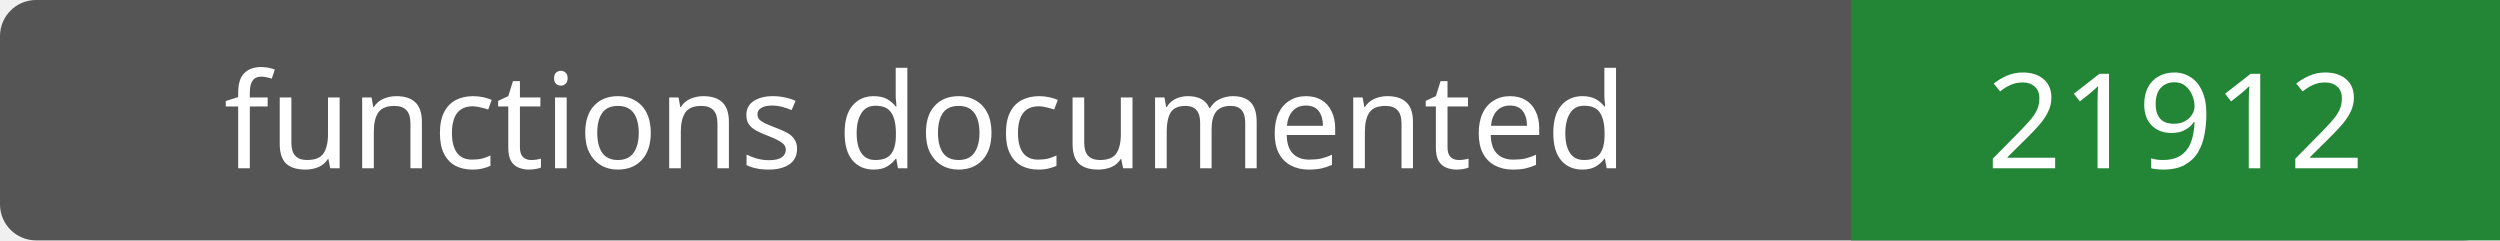
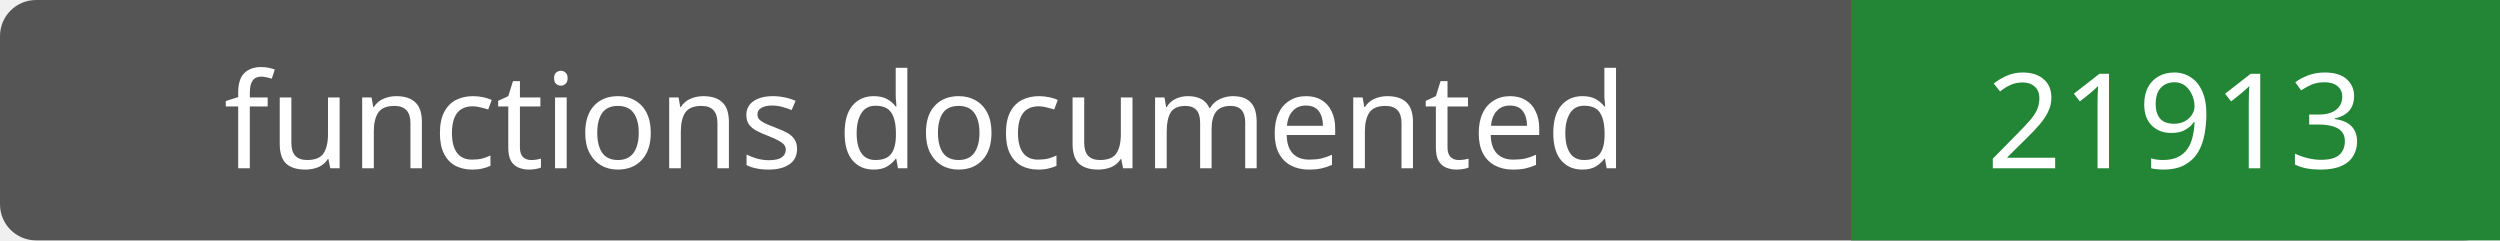
- <svg xmlns="http://www.w3.org/2000/svg" width="208" height="20" role="img" aria-label="functions documented: 21912">
+ <svg xmlns="http://www.w3.org/2000/svg" width="208" height="20" role="img" aria-label="functions documented: 21913">
  <rect width="208" height="20" rx="3" fill="#555" />
  <path fill="#238636" d="M154 0h54v20H154z" />
  <g fill="#fff" text-anchor="middle" font-family="Verdana,sans-serif" font-size="11">
    <text x="77.0" y="14">functions documented</text>
-     <text x="181.0" y="14">21912</text>
+     <text x="181.0" y="14">21913</text>
  </g>
</svg>
